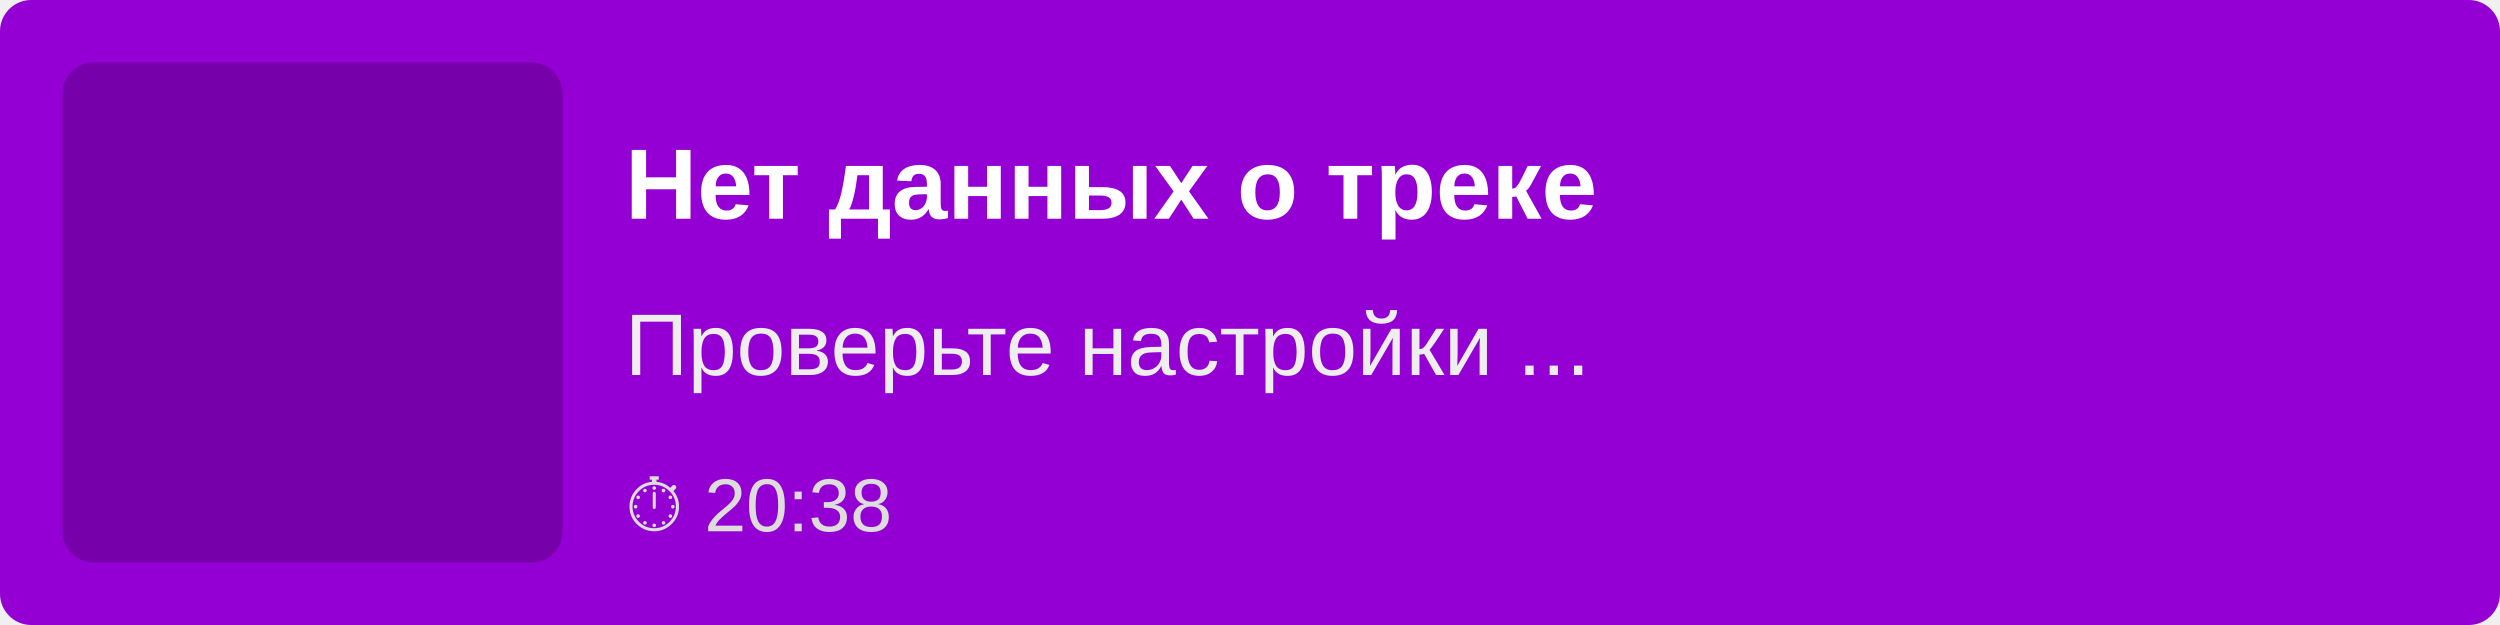
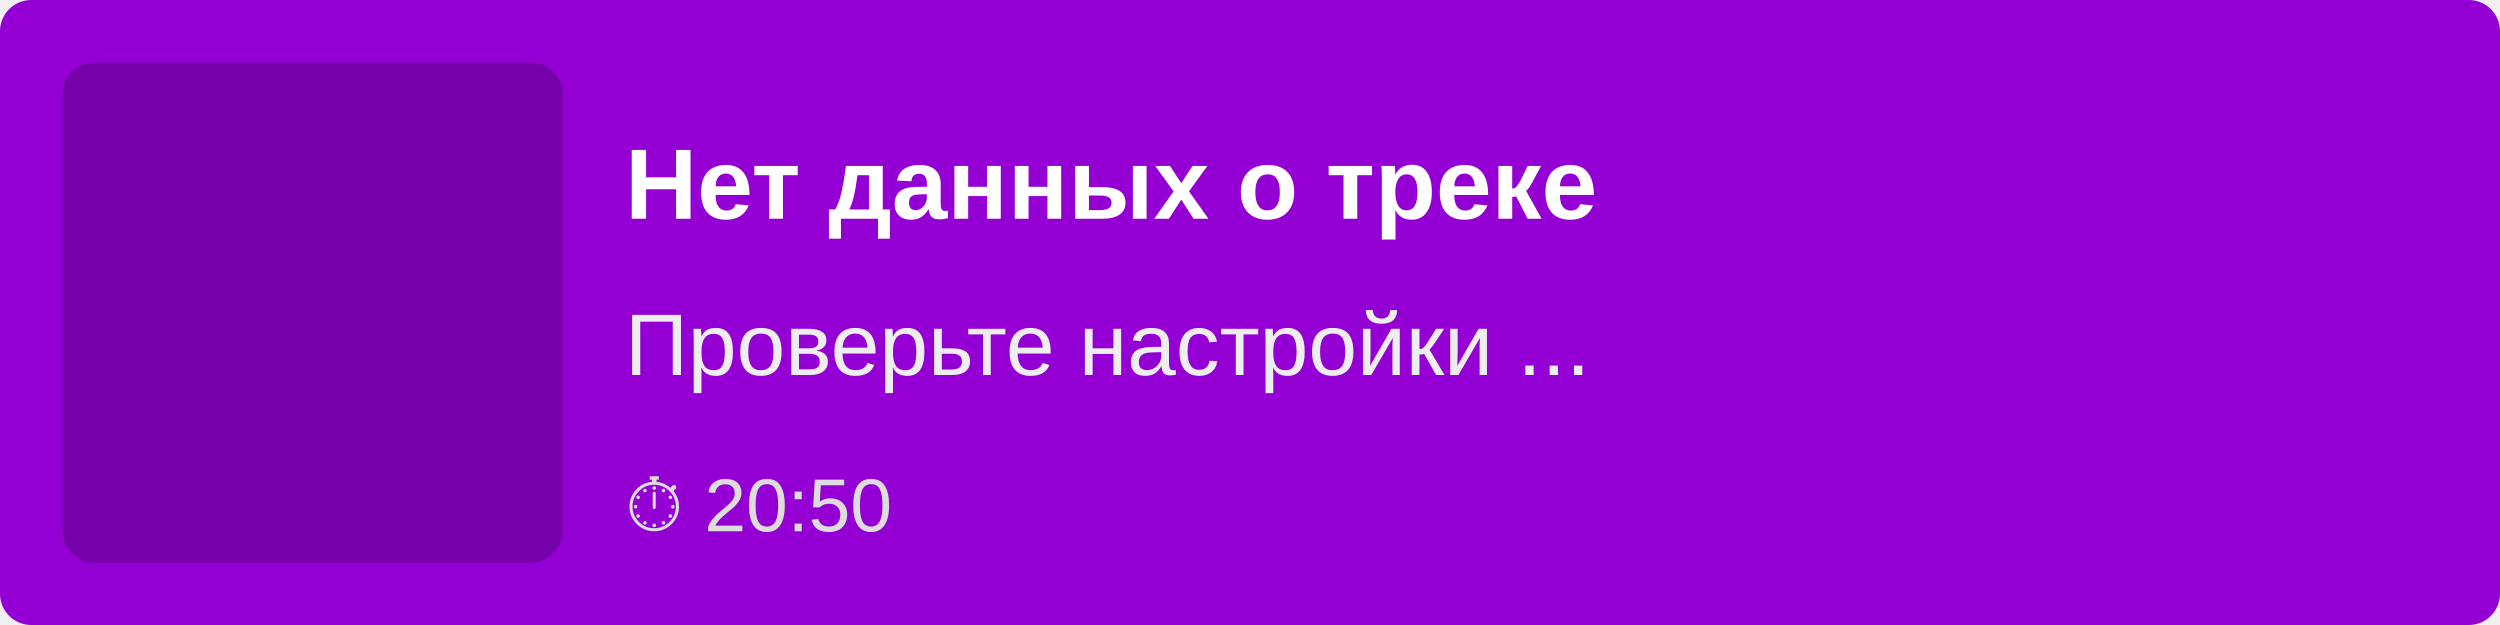
<svg xmlns="http://www.w3.org/2000/svg" width="400" height="100">
  <rect width="100%" height="100%" fill="#9400D3" rx="5" />
  <rect x="10" y="10" width="80" height="80" fill="rgba(0,0,0,0.2)" rx="5" />
  <text x="100" y="35" font-family="Arial, sans-serif" font-size="16" fill="white" font-weight="bold">
        Нет данных о треке
    </text>
  <text x="100" y="60" font-family="Arial, sans-serif" font-size="14" fill="#EEE">
        Проверьте настройки ...
    </text>
  <text x="100" y="85" font-family="Arial, sans-serif" font-size="12" fill="#DDD">
-         ⏱ 20:38
+         ⏱ 20:50
    </text>
</svg>
